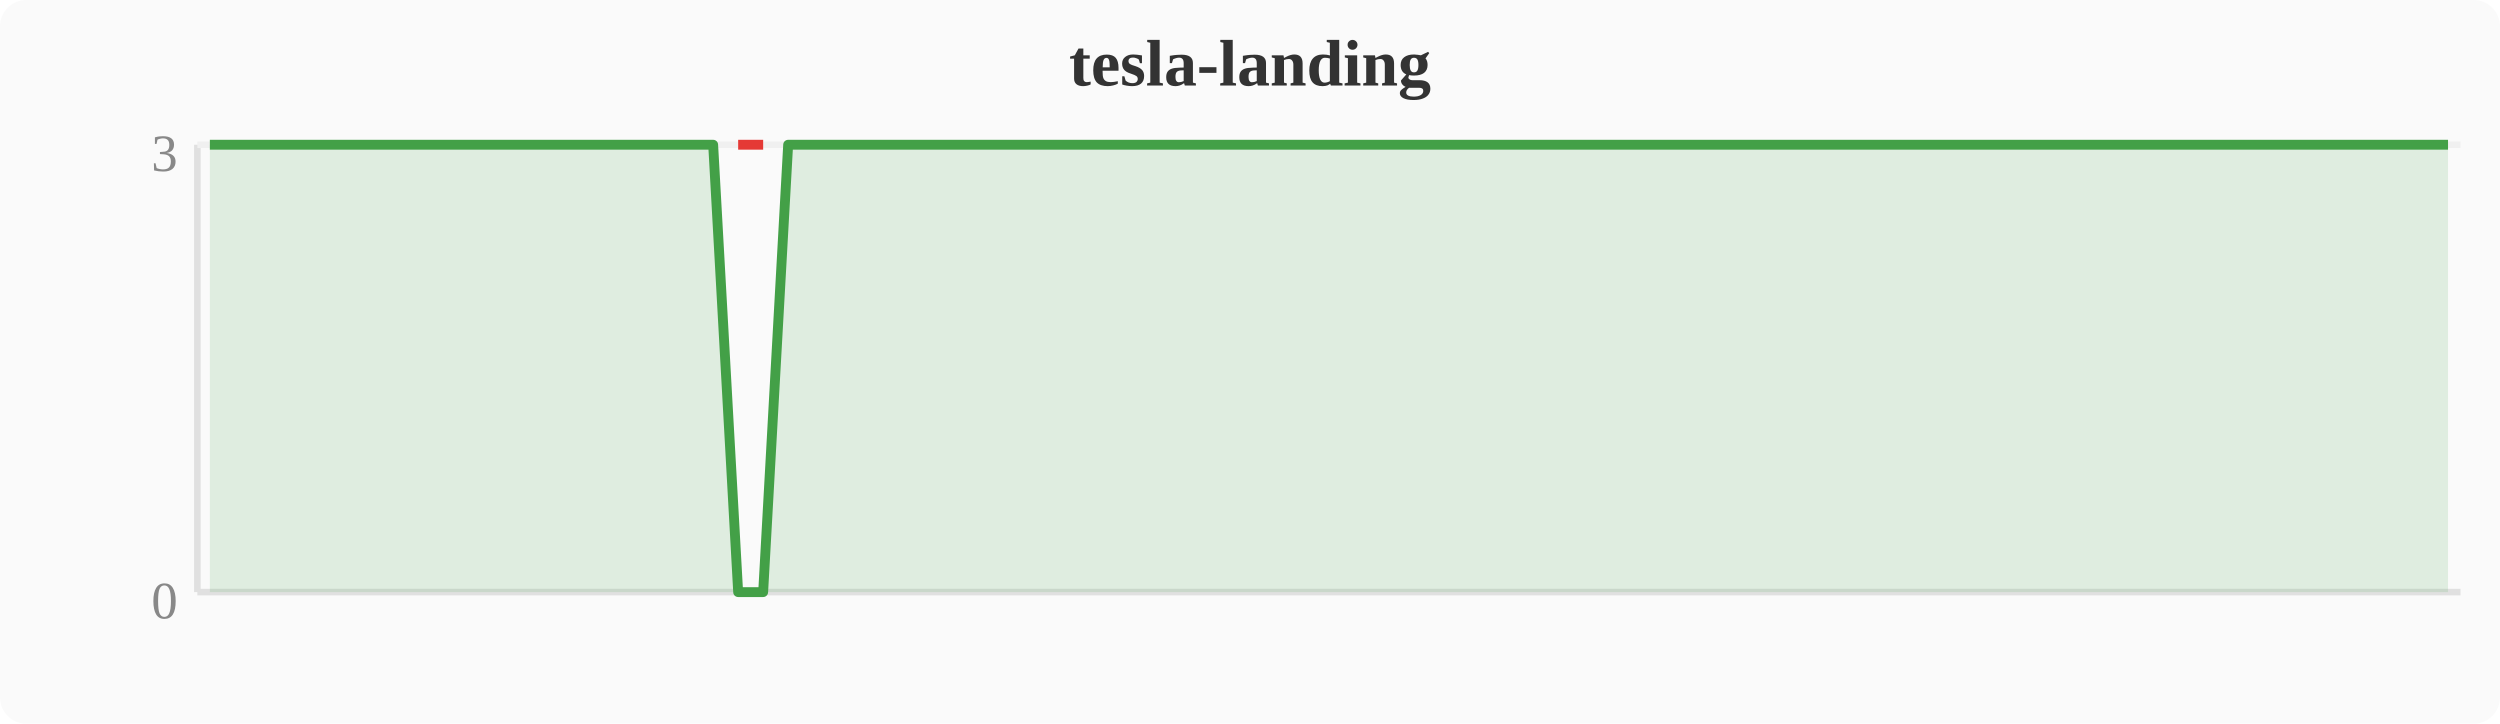
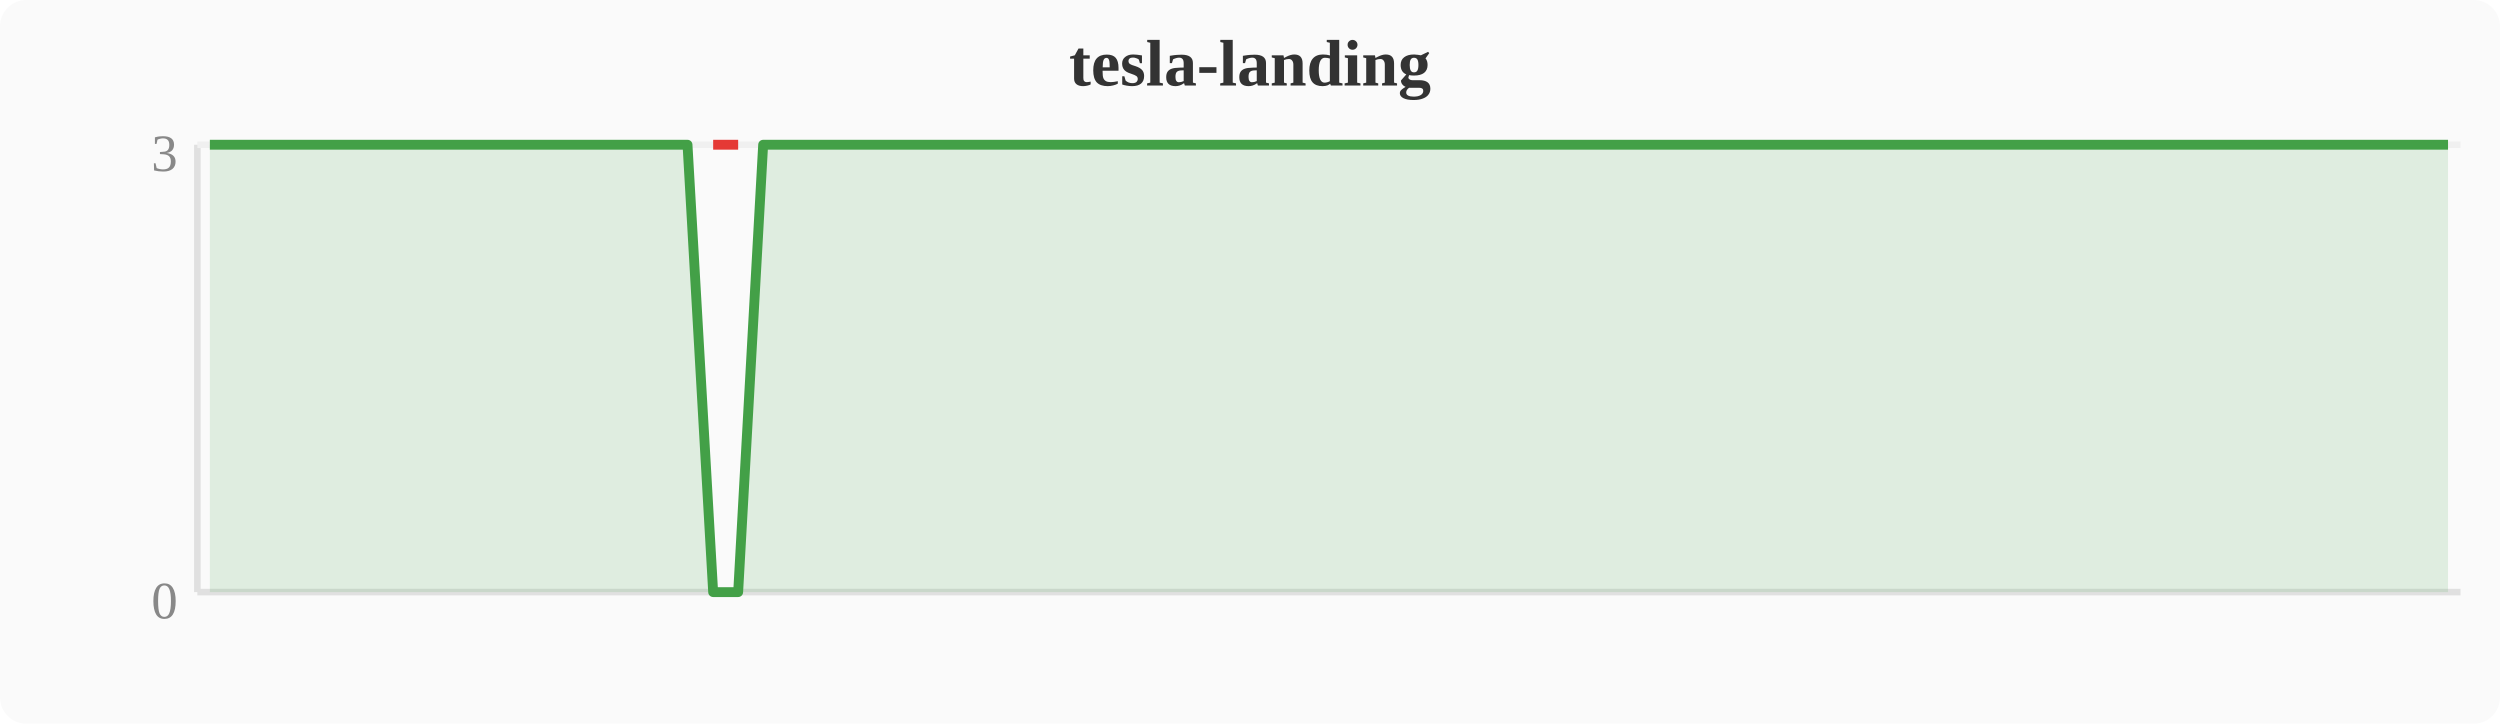
<svg xmlns="http://www.w3.org/2000/svg" width="380" height="110" viewBox="0 0 380 110">
  <rect width="380" height="110" fill="#fafafa" rx="4" />
  <text x="190" y="13" text-anchor="middle" font-size="10" font-weight="bold" fill="#333">tesla-landing</text>
  <line x1="30" y1="22" x2="30" y2="90" stroke="#e0e0e0" stroke-width="1" />
  <line x1="30" y1="90" x2="374" y2="90" stroke="#e0e0e0" stroke-width="1" />
  <line x1="30" y1="22" x2="374" y2="22" stroke="#f0f0f0" stroke-width="1" />
  <text x="27" y="94" text-anchor="end" font-size="8" fill="#888">0</text>
  <text x="27" y="26" text-anchor="end" font-size="8" fill="#888">3</text>
-   <polygon points="31.9,22.0 35.7,22.0 39.6,22.0 43.4,22.0 47.2,22.0 51.0,22.0 54.8,22.0 58.7,22.0 62.5,22.0 66.3,22.0 70.1,22.0 74.0,22.0 77.8,22.0 81.6,22.0 85.4,22.0 89.2,22.0 93.1,22.0 96.9,22.0 100.7,22.0 104.5,22.0 108.4,22.0 112.2,90.0 116.0,90.0 119.8,22.0 123.6,22.0 127.5,22.0 131.3,22.0 135.1,22.0 138.9,22.0 142.8,22.0 146.6,22.0 150.4,22.0 154.2,22.0 158.0,22.0 161.9,22.0 165.7,22.0 169.5,22.0 173.3,22.0 177.2,22.0 181.0,22.0 184.8,22.0 188.6,22.0 192.4,22.0 196.3,22.0 200.1,22.0 203.9,22.0 207.7,22.0 211.6,22.0 215.4,22.0 219.2,22.0 223.0,22.0 226.8,22.0 230.7,22.0 234.5,22.0 238.3,22.0 242.1,22.0 246.0,22.0 249.8,22.0 253.6,22.0 257.4,22.0 261.2,22.0 265.1,22.0 268.9,22.0 272.7,22.0 276.5,22.0 280.4,22.0 284.2,22.0 288.0,22.0 291.8,22.0 295.6,22.0 299.5,22.0 303.3,22.0 307.1,22.0 310.9,22.0 314.8,22.0 318.6,22.0 322.4,22.0 326.2,22.0 330.0,22.0 333.9,22.0 337.7,22.0 341.5,22.0 345.3,22.0 349.2,22.0 353.0,22.0 356.8,22.0 360.6,22.0 364.4,22.0 368.3,22.0 372.1,22.0 372.1,90 31.9,90" fill="#43a047" opacity="0.15" />
-   <polyline points="31.9,22.0 35.7,22.0 39.6,22.0 43.4,22.0 47.2,22.0 51.0,22.0 54.8,22.0 58.7,22.0 62.5,22.0 66.3,22.0 70.1,22.0 74.0,22.0 77.8,22.0 81.6,22.0 85.4,22.0 89.2,22.0 93.1,22.0 96.9,22.0 100.7,22.0 104.5,22.0 108.4,22.0 112.2,90.0 116.0,90.0 119.8,22.0 123.6,22.0 127.5,22.0 131.3,22.0 135.1,22.0 138.9,22.0 142.8,22.0 146.6,22.0 150.4,22.0 154.2,22.0 158.0,22.0 161.9,22.0 165.7,22.0 169.5,22.0 173.3,22.0 177.2,22.0 181.0,22.0 184.8,22.0 188.6,22.0 192.4,22.0 196.3,22.0 200.1,22.0 203.9,22.0 207.7,22.0 211.6,22.0 215.4,22.0 219.2,22.0 223.0,22.0 226.8,22.0 230.7,22.0 234.5,22.0 238.3,22.0 242.1,22.0 246.0,22.0 249.8,22.0 253.6,22.0 257.4,22.0 261.2,22.0 265.1,22.0 268.9,22.0 272.7,22.0 276.5,22.0 280.4,22.0 284.2,22.0 288.0,22.0 291.8,22.0 295.6,22.0 299.5,22.0 303.3,22.0 307.1,22.0 310.9,22.0 314.8,22.0 318.6,22.0 322.4,22.0 326.2,22.0 330.0,22.0 333.9,22.0 337.7,22.0 341.5,22.0 345.3,22.0 349.2,22.0 353.0,22.0 356.8,22.0 360.6,22.0 364.4,22.0 368.3,22.0 372.1,22.0" fill="none" stroke="#43a047" stroke-width="1.5" stroke-linejoin="round" />
-   <polyline points="112.2,22.0 116.0,22.0" fill="none" stroke="#e53935" stroke-width="1.5" stroke-linejoin="round" />
+   <polygon points="31.9,22.0 35.7,22.0 39.6,22.0 43.4,22.0 47.2,22.0 51.0,22.0 54.8,22.0 58.7,22.0 62.5,22.0 66.3,22.0 70.1,22.0 74.0,22.0 77.8,22.0 81.6,22.0 85.4,22.0 89.2,22.0 93.1,22.0 96.9,22.0 100.7,22.0 104.5,22.0 108.4,90.0 112.2,90.0 116.0,22.0 119.8,22.0 123.6,22.0 127.5,22.0 131.3,22.0 135.1,22.0 138.9,22.0 142.8,22.0 146.6,22.0 150.4,22.0 154.2,22.0 158.0,22.0 161.9,22.0 165.7,22.0 169.5,22.0 173.3,22.0 177.2,22.0 181.0,22.0 184.8,22.0 188.6,22.0 192.4,22.0 196.3,22.0 200.1,22.0 203.9,22.0 207.7,22.0 211.6,22.0 215.4,22.0 219.2,22.0 223.0,22.0 226.8,22.0 230.7,22.0 234.5,22.0 238.3,22.0 242.1,22.0 246.0,22.0 249.8,22.0 253.6,22.0 257.4,22.0 261.2,22.0 265.1,22.0 268.9,22.0 272.7,22.0 276.5,22.0 280.4,22.0 284.2,22.0 288.0,22.0 291.8,22.0 295.6,22.0 299.5,22.0 303.3,22.0 307.1,22.0 310.9,22.0 314.8,22.0 318.6,22.0 322.4,22.0 326.2,22.0 330.0,22.0 333.9,22.0 337.7,22.0 341.5,22.0 345.3,22.0 349.2,22.0 353.0,22.0 356.8,22.0 360.6,22.0 364.4,22.0 368.3,22.0 372.1,22.0 372.1,90 31.9,90" fill="#43a047" opacity="0.15" />
+   <polyline points="31.9,22.0 35.7,22.0 39.6,22.0 43.4,22.0 47.2,22.0 51.0,22.0 54.8,22.0 58.7,22.0 62.5,22.0 66.3,22.0 70.1,22.0 74.0,22.0 77.8,22.0 81.6,22.0 85.4,22.0 89.2,22.0 93.1,22.0 96.9,22.0 100.7,22.0 104.5,22.0 108.4,90.0 112.2,90.0 116.0,22.0 119.8,22.0 123.6,22.0 127.5,22.0 131.3,22.0 135.1,22.0 138.9,22.0 142.8,22.0 146.6,22.0 150.4,22.0 154.2,22.0 158.0,22.0 161.9,22.0 165.7,22.0 169.5,22.0 173.3,22.0 177.2,22.0 181.0,22.0 184.8,22.0 188.6,22.0 192.4,22.0 196.3,22.0 200.1,22.0 203.9,22.0 207.7,22.0 211.6,22.0 215.4,22.0 219.2,22.0 223.0,22.0 226.8,22.0 230.7,22.0 234.5,22.0 238.3,22.0 242.1,22.0 246.0,22.0 249.8,22.0 253.6,22.0 257.4,22.0 261.2,22.0 265.1,22.0 268.9,22.0 272.7,22.0 276.5,22.0 280.4,22.0 284.2,22.0 288.0,22.0 291.8,22.0 295.6,22.0 299.5,22.0 303.3,22.0 307.1,22.0 310.9,22.0 314.8,22.0 318.6,22.0 322.4,22.0 326.2,22.0 330.0,22.0 333.9,22.0 337.7,22.0 341.5,22.0 345.3,22.0 349.2,22.0 353.0,22.0 356.8,22.0 360.6,22.0 364.4,22.0 368.3,22.0 372.1,22.0" fill="none" stroke="#43a047" stroke-width="1.5" stroke-linejoin="round" />
+   <polyline points="108.4,22.0 112.2,22.0" fill="none" stroke="#e53935" stroke-width="1.5" stroke-linejoin="round" />
</svg>
